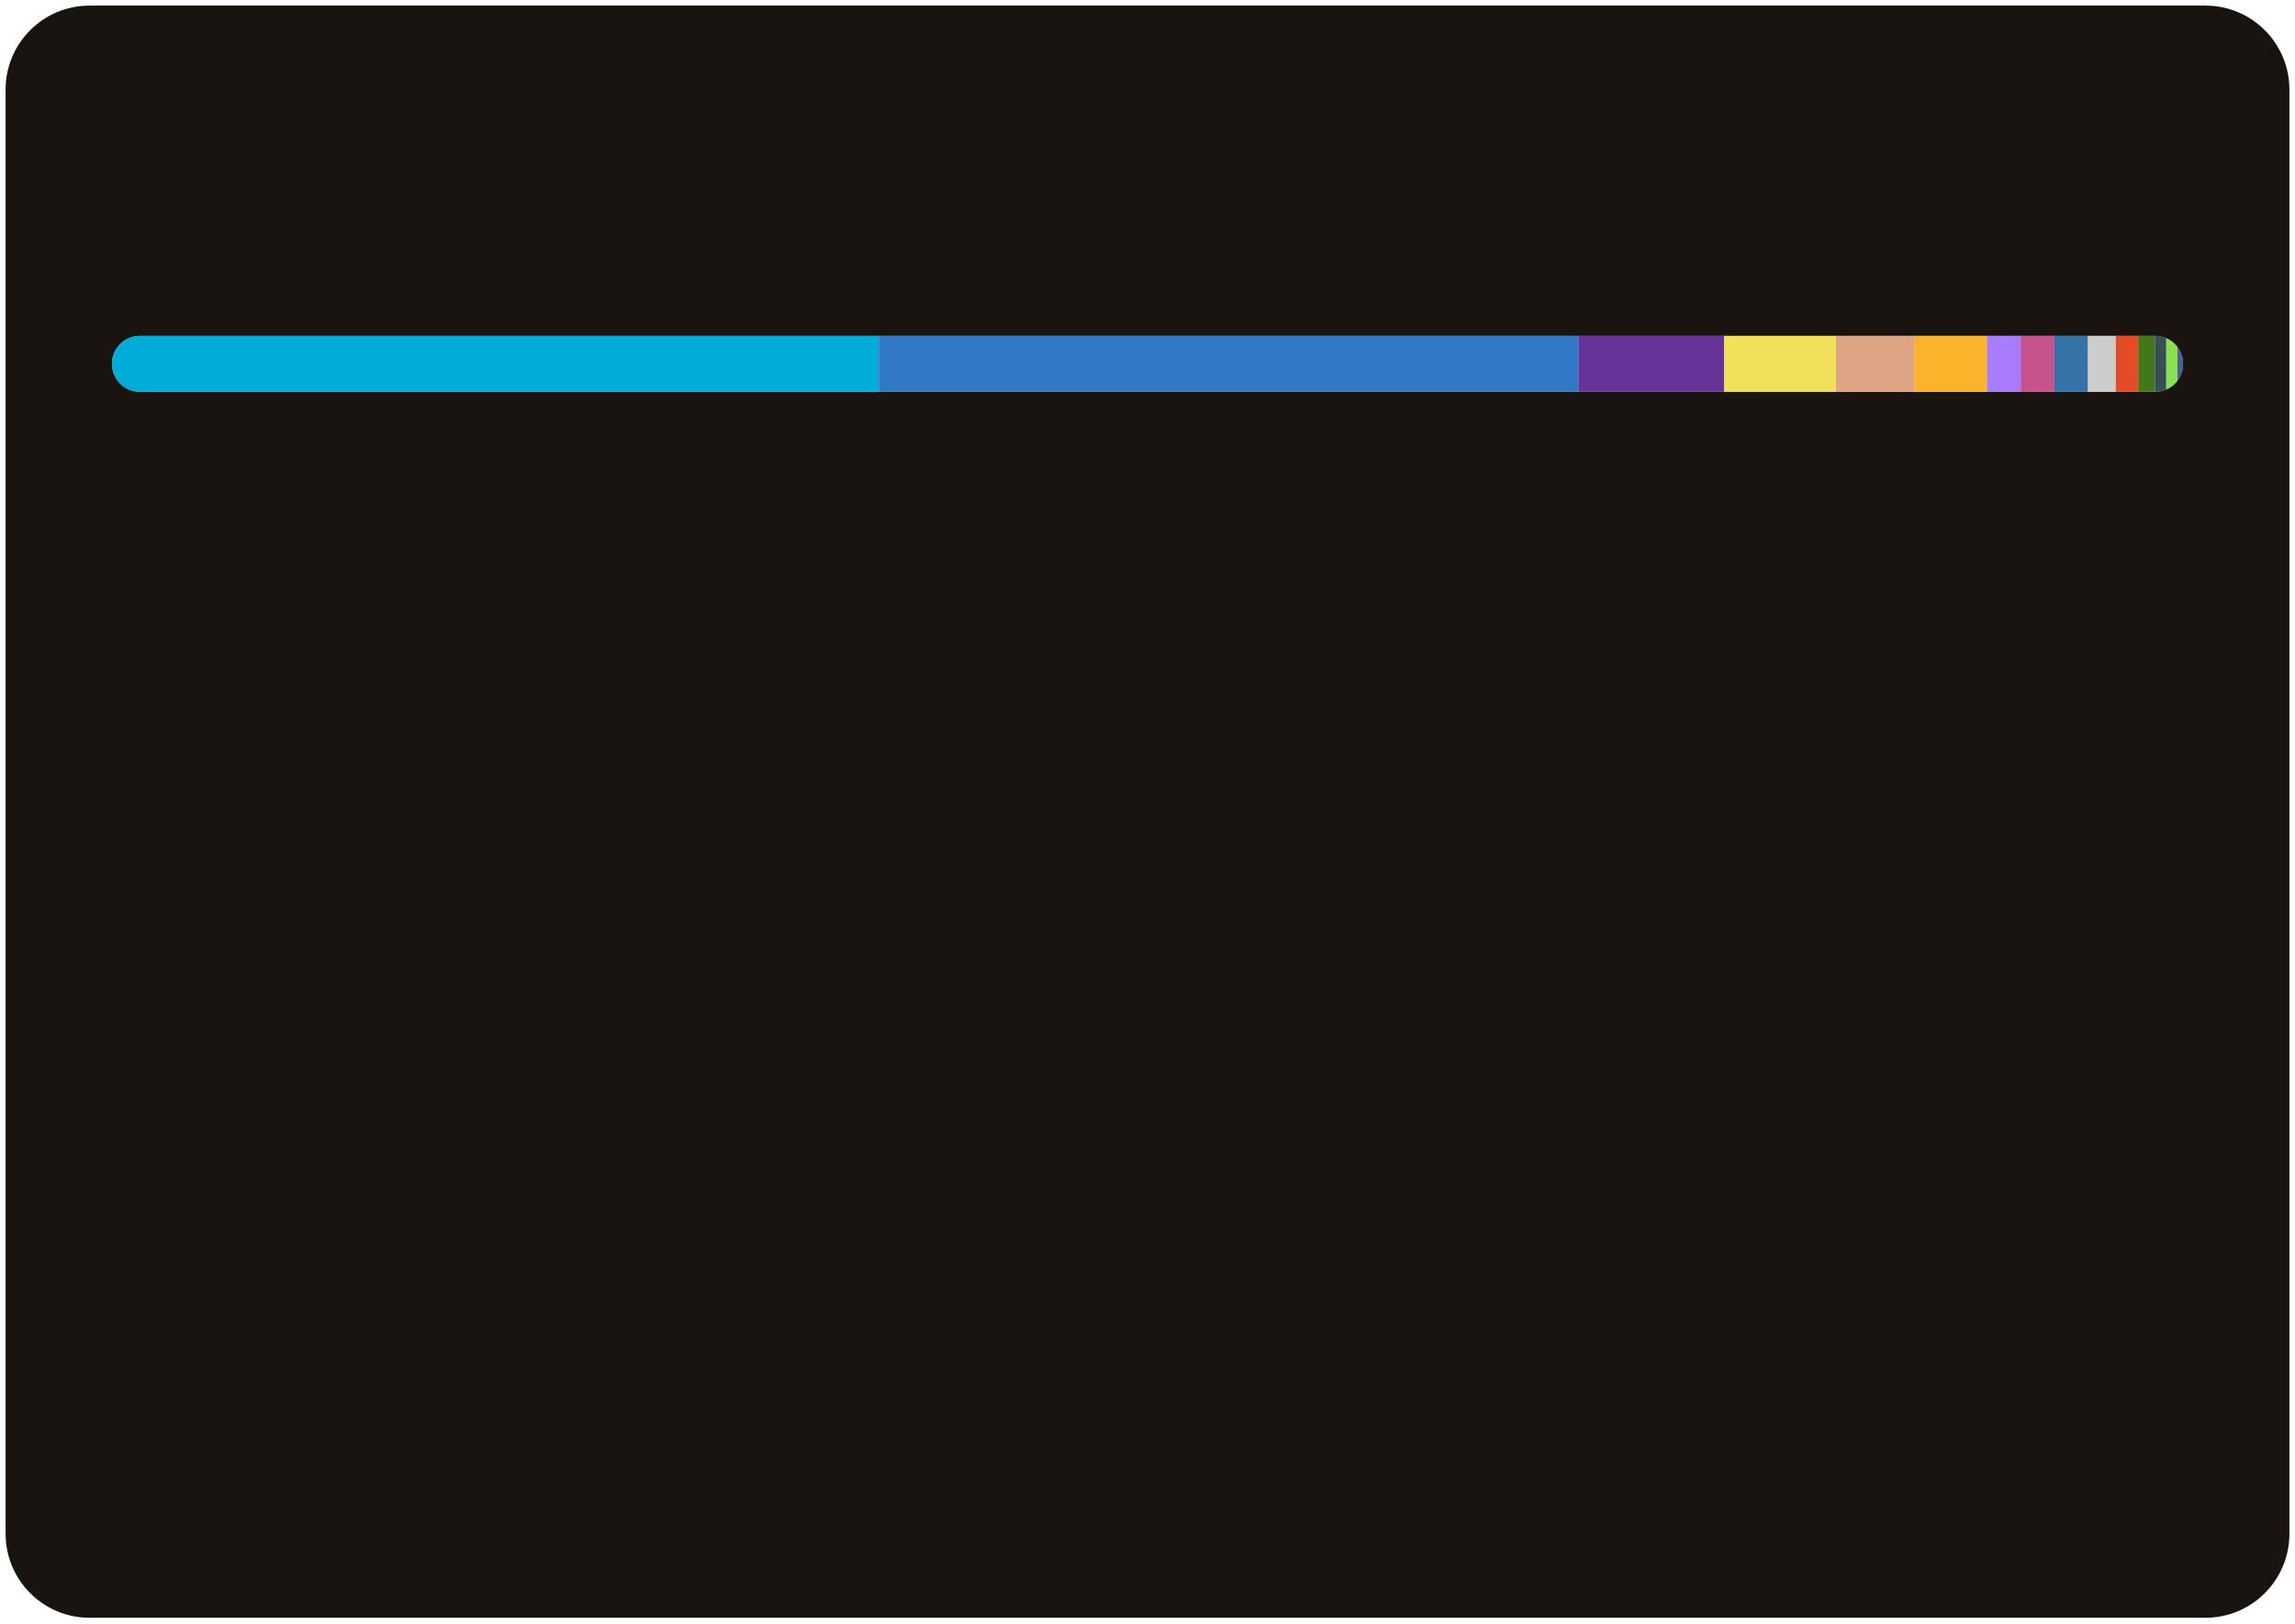
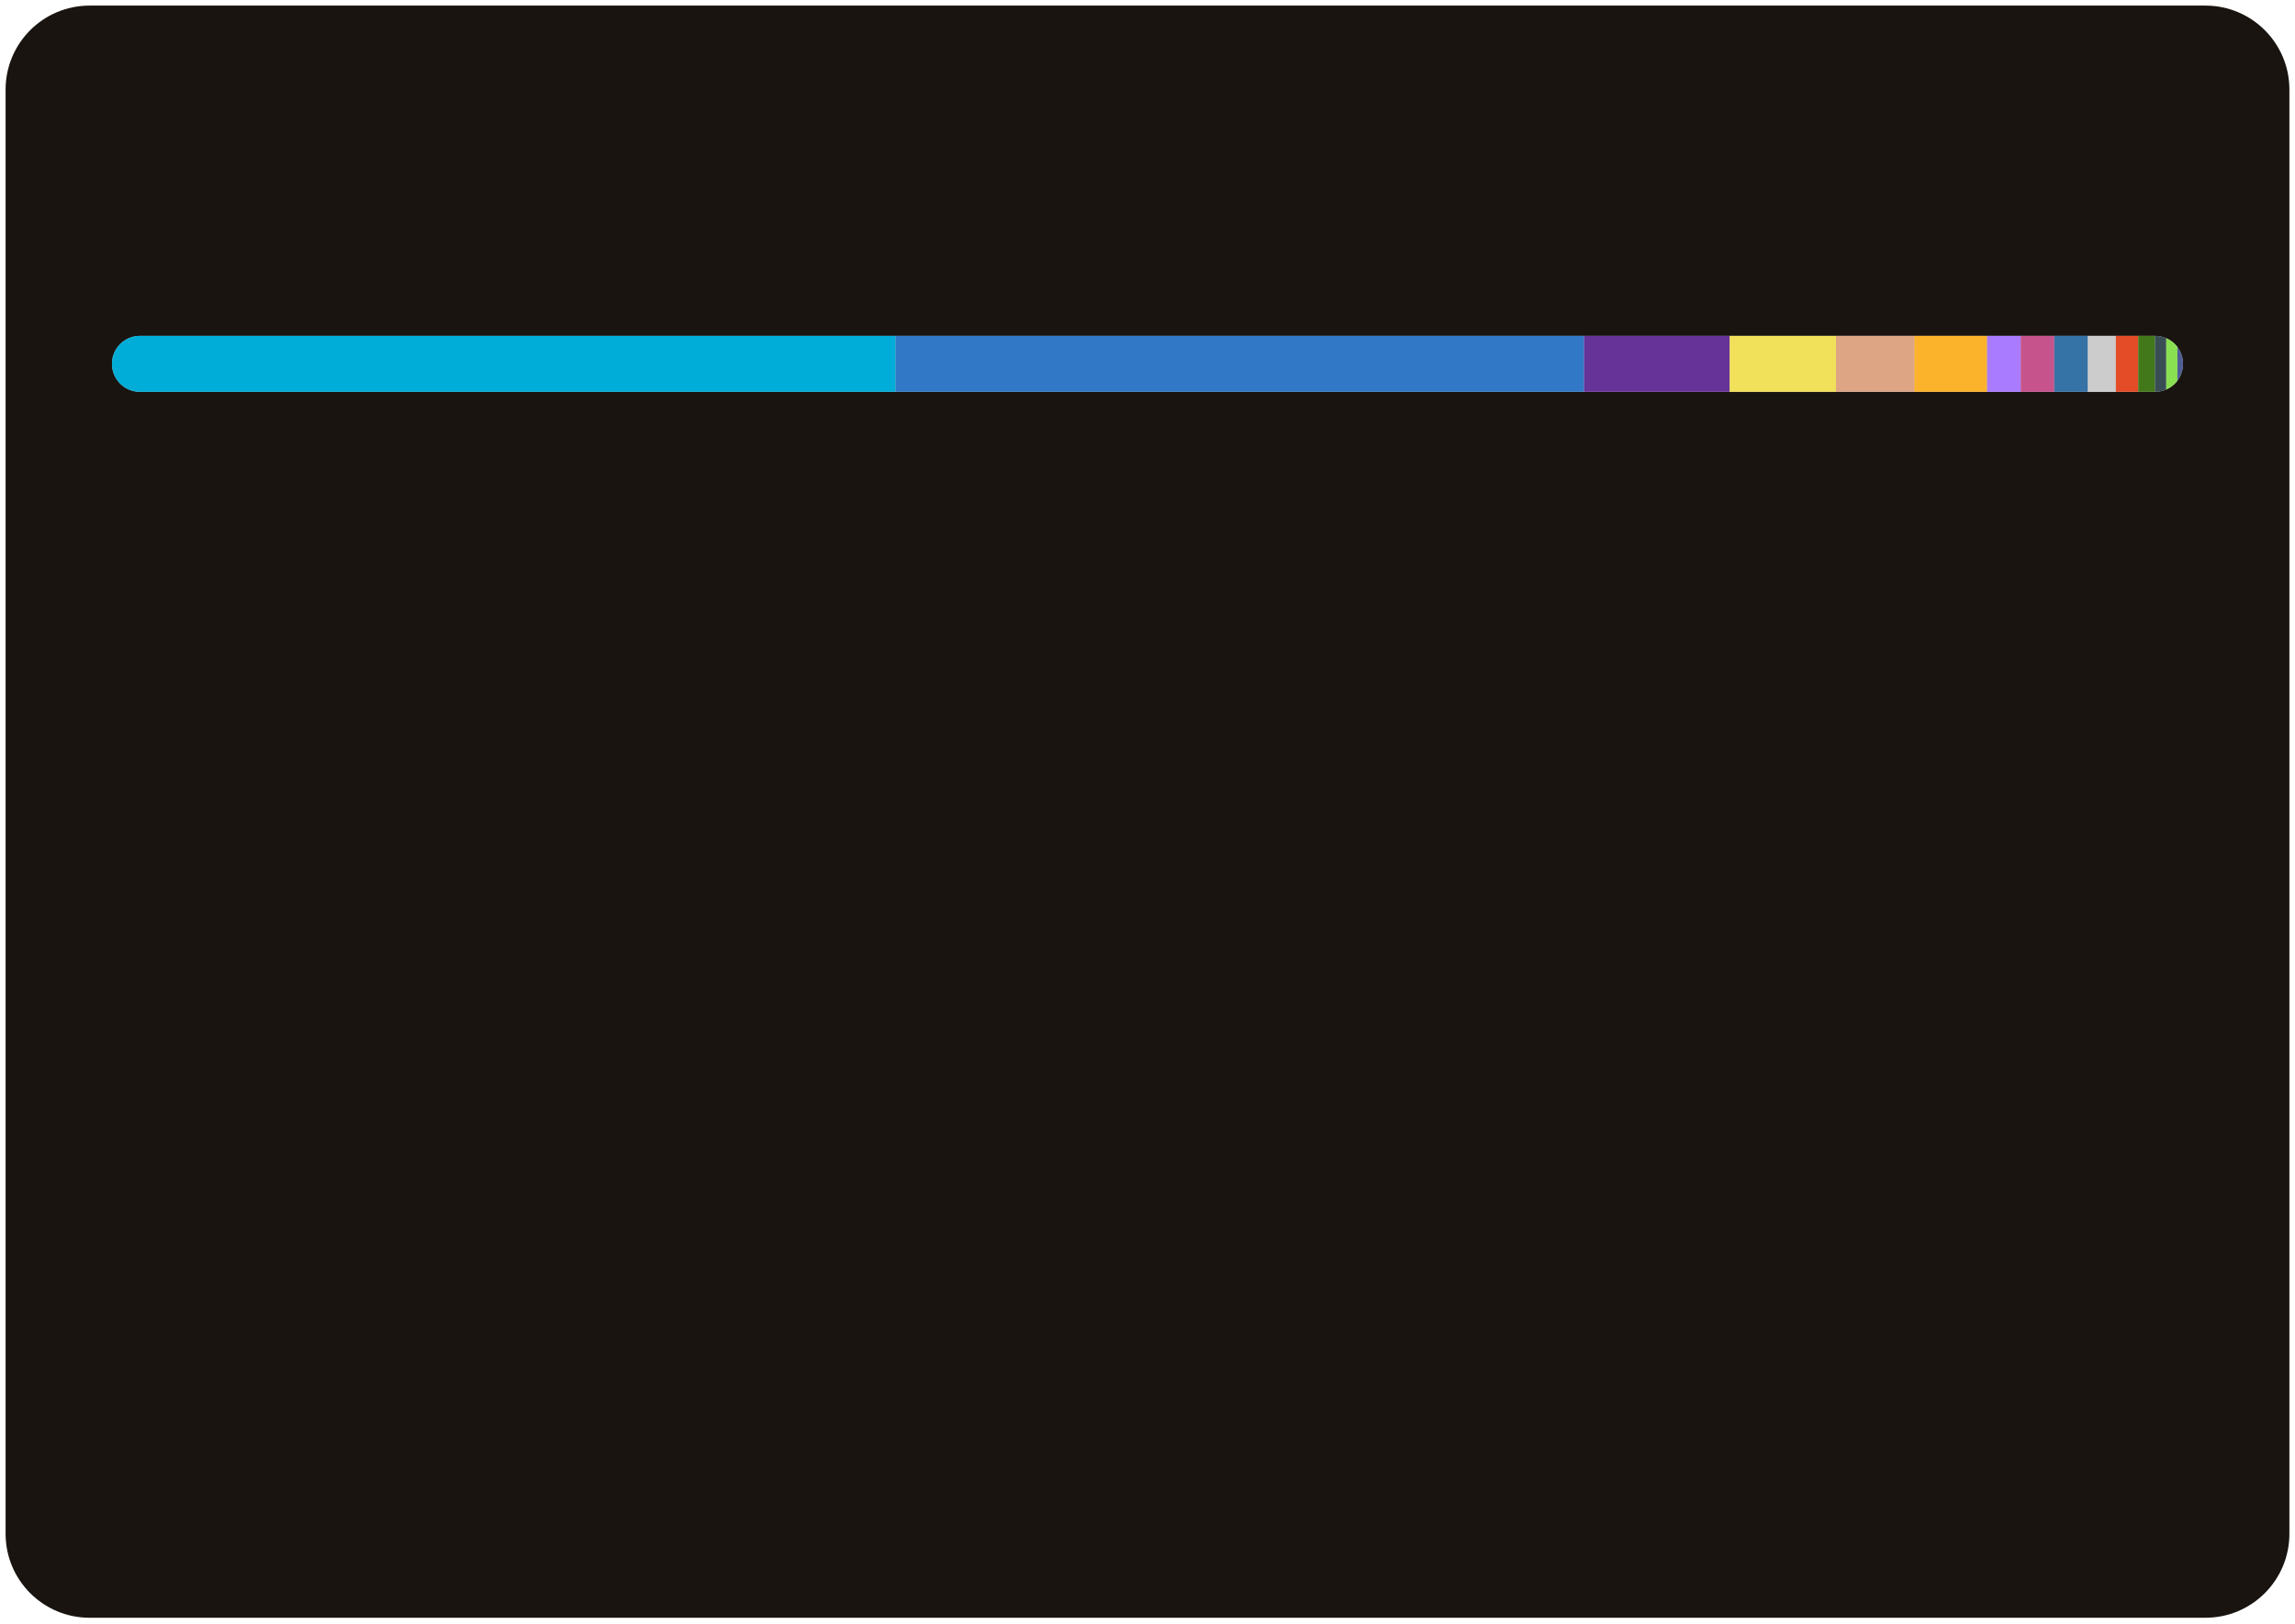
<svg xmlns="http://www.w3.org/2000/svg" width="410" height="290">
  <style>text {
    color: #a89f9bff;
}

tspan {
    fill: #f3f3f3;
}

/* @media (prefers-color-scheme: dark) {
}
@media (prefers-color-scheme: light) {
    tspan {
        fill: #333;
        fill: #f3f3f3;
    }
} */

@keyframes fadeIn {
    from {
        opacity: 0;
    }
    to {
        opacity: 1;
    }
}
@keyframes slideIn {
    from {
        width: 0;
    }
    to {
        width: 660;
    }
}

#lang_legend,
#title {
    opacity: 0;
    animation: fadeIn 1s ease-in forwards;
}
#bar_back {
    animation: slideIn 1.7s ease-in forwards;
}
</style>
  <rect id="border" x="1" y="1" width="408" height="288" fill="#19140fff" stroke-width="1" rx="15" ry="15" />
  <text id="title" x="20" y="40" font-size="18" font-weight="bold" fill="#db4c0fff" font-family="system-ui, -apple-system, sans-serif">Most Used Languages</text>
  <defs>
    <clipPath id="roundedClip">
      <rect id="bar_back" x="20" y="60" width="370" height="10" rx="5" ry="5">
        </rect>
    </clipPath>
  </defs>
  <rect width="370" height="10" x="20" y="60" rx="5" ry="5" fill="#ccc" />
  <g clip-path="url(#roundedClip)">
-     <rect x="20" y="60" width="137" height="10" fill="#00ADD8"> </rect>
-     <rect x="157" y="60" width="125" height="10" fill="#3178c6"> </rect>
-     <rect x="282" y="60" width="26" height="10" fill="#663399"> </rect>
-     <rect x="308" y="60" width="20" height="10" fill="#f1e05a"> </rect>
+     <rect x="20" y="60" width="140" height="10" fill="#00ADD8"> </rect>
+     <rect x="160" y="60" width="123" height="10" fill="#3178c6"> </rect>
+     <rect x="283" y="60" width="26" height="10" fill="#663399"> </rect>
+     <rect x="309" y="60" width="19" height="10" fill="#f1e05a"> </rect>
    <rect x="328" y="60" width="14" height="10" fill="#dea584"> </rect>
    <rect x="342" y="60" width="13" height="10" fill="#fcb32c"> </rect>
    <rect x="355" y="60" width="6" height="10" fill="#A97BFF"> </rect>
    <rect x="361" y="60" width="6" height="10" fill="#c6538c"> </rect>
    <rect x="367" y="60" width="6" height="10" fill="#3572A5"> </rect>
    <rect x="373" y="60" width="5" height="10" fill="#cccccc"> </rect>
    <rect x="378" y="60" width="4" height="10" fill="#e34c26"> </rect>
    <rect x="382" y="60" width="3" height="10" fill="#427819"> </rect>
    <rect x="385" y="60" width="2" height="10" fill="#384d54"> </rect>
    <rect x="387" y="60" width="2" height="10" fill="#89e051"> </rect>
    <rect x="389" y="60" width="1" height="10" fill="#4F5D95"> </rect>
  </g>
  <g id="lang_legend">
    <circle cx="30" cy="100" r="6" fill="#00ADD8" />
    <text x="46" y="104" font-size="13" font-family="system-ui, -apple-system, sans-serif" fill="currentColor">
-       <tspan>Go</tspan> 37.13%</text>
+       <tspan>Go</tspan> 37.85%</text>
    <circle cx="225" cy="100" r="6" fill="#3178c6" />
    <text x="241" y="104" font-size="13" font-family="system-ui, -apple-system, sans-serif" fill="currentColor">
-       <tspan>TypeScript</tspan> 33.71%</text>
+       <tspan>TypeScript</tspan> 33.32%</text>
    <circle cx="30" cy="124" r="6" fill="#663399" />
    <text x="46" y="128" font-size="13" font-family="system-ui, -apple-system, sans-serif" fill="currentColor">
-       <tspan>CSS</tspan> 7.05%</text>
+       <tspan>CSS</tspan> 6.97%</text>
    <circle cx="225" cy="124" r="6" fill="#f1e05a" />
    <text x="241" y="128" font-size="13" font-family="system-ui, -apple-system, sans-serif" fill="currentColor">
-       <tspan>JavaScript</tspan> 5.29%</text>
+       <tspan>JavaScript</tspan> 5.22%</text>
    <circle cx="30" cy="148" r="6" fill="#dea584" />
    <text x="46" y="152" font-size="13" font-family="system-ui, -apple-system, sans-serif" fill="currentColor">
-       <tspan>Rust</tspan> 3.87%</text>
+       <tspan>Rust</tspan> 3.83%</text>
    <circle cx="225" cy="148" r="6" fill="#fcb32c" />
    <text x="241" y="152" font-size="13" font-family="system-ui, -apple-system, sans-serif" fill="currentColor">
-       <tspan>MDX</tspan> 3.50%</text>
+       <tspan>MDX</tspan> 3.46%</text>
    <circle cx="30" cy="172" r="6" fill="#A97BFF" />
    <text x="46" y="176" font-size="13" font-family="system-ui, -apple-system, sans-serif" fill="currentColor">
-       <tspan>Kotlin</tspan> 1.73%</text>
+       <tspan>Kotlin</tspan> 1.71%</text>
    <circle cx="225" cy="172" r="6" fill="#c6538c" />
    <text x="241" y="176" font-size="13" font-family="system-ui, -apple-system, sans-serif" fill="currentColor">
-       <tspan>SCSS</tspan> 1.69%</text>
+       <tspan>SCSS</tspan> 1.67%</text>
    <circle cx="30" cy="196" r="6" fill="#3572A5" />
    <text x="46" y="200" font-size="13" font-family="system-ui, -apple-system, sans-serif" fill="currentColor">
-       <tspan>Python</tspan> 1.53%</text>
+       <tspan>Python</tspan> 1.52%</text>
    <circle cx="225" cy="196" r="6" fill="#cccccc" />
    <text x="241" y="200" font-size="13" font-family="system-ui, -apple-system, sans-serif" fill="currentColor">
-       <tspan>Go Template</tspan> 1.23%</text>
+       <tspan>Go Template</tspan> 1.22%</text>
    <circle cx="30" cy="220" r="6" fill="#e34c26" />
    <text x="46" y="224" font-size="13" font-family="system-ui, -apple-system, sans-serif" fill="currentColor">
-       <tspan>HTML</tspan> 1.09%</text>
+       <tspan>HTML</tspan> 1.08%</text>
    <circle cx="225" cy="220" r="6" fill="#427819" />
    <text x="241" y="224" font-size="13" font-family="system-ui, -apple-system, sans-serif" fill="currentColor">
-       <tspan>Makefile</tspan> 0.84%</text>
+       <tspan>Makefile</tspan> 0.83%</text>
    <circle cx="30" cy="244" r="6" fill="#384d54" />
    <text x="46" y="248" font-size="13" font-family="system-ui, -apple-system, sans-serif" fill="currentColor">
      <tspan>Dockerfile</tspan> 0.62%</text>
    <circle cx="225" cy="244" r="6" fill="#89e051" />
    <text x="241" y="248" font-size="13" font-family="system-ui, -apple-system, sans-serif" fill="currentColor">
-       <tspan>Shell</tspan> 0.54%</text>
+       <tspan>Shell</tspan> 0.53%</text>
    <circle cx="30" cy="268" r="6" fill="#4F5D95" />
    <text x="46" y="272" font-size="13" font-family="system-ui, -apple-system, sans-serif" fill="currentColor">
-       <tspan>PHP</tspan> 0.19%</text>
+       <tspan>PHP</tspan> 0.18%</text>
  </g>
</svg>
